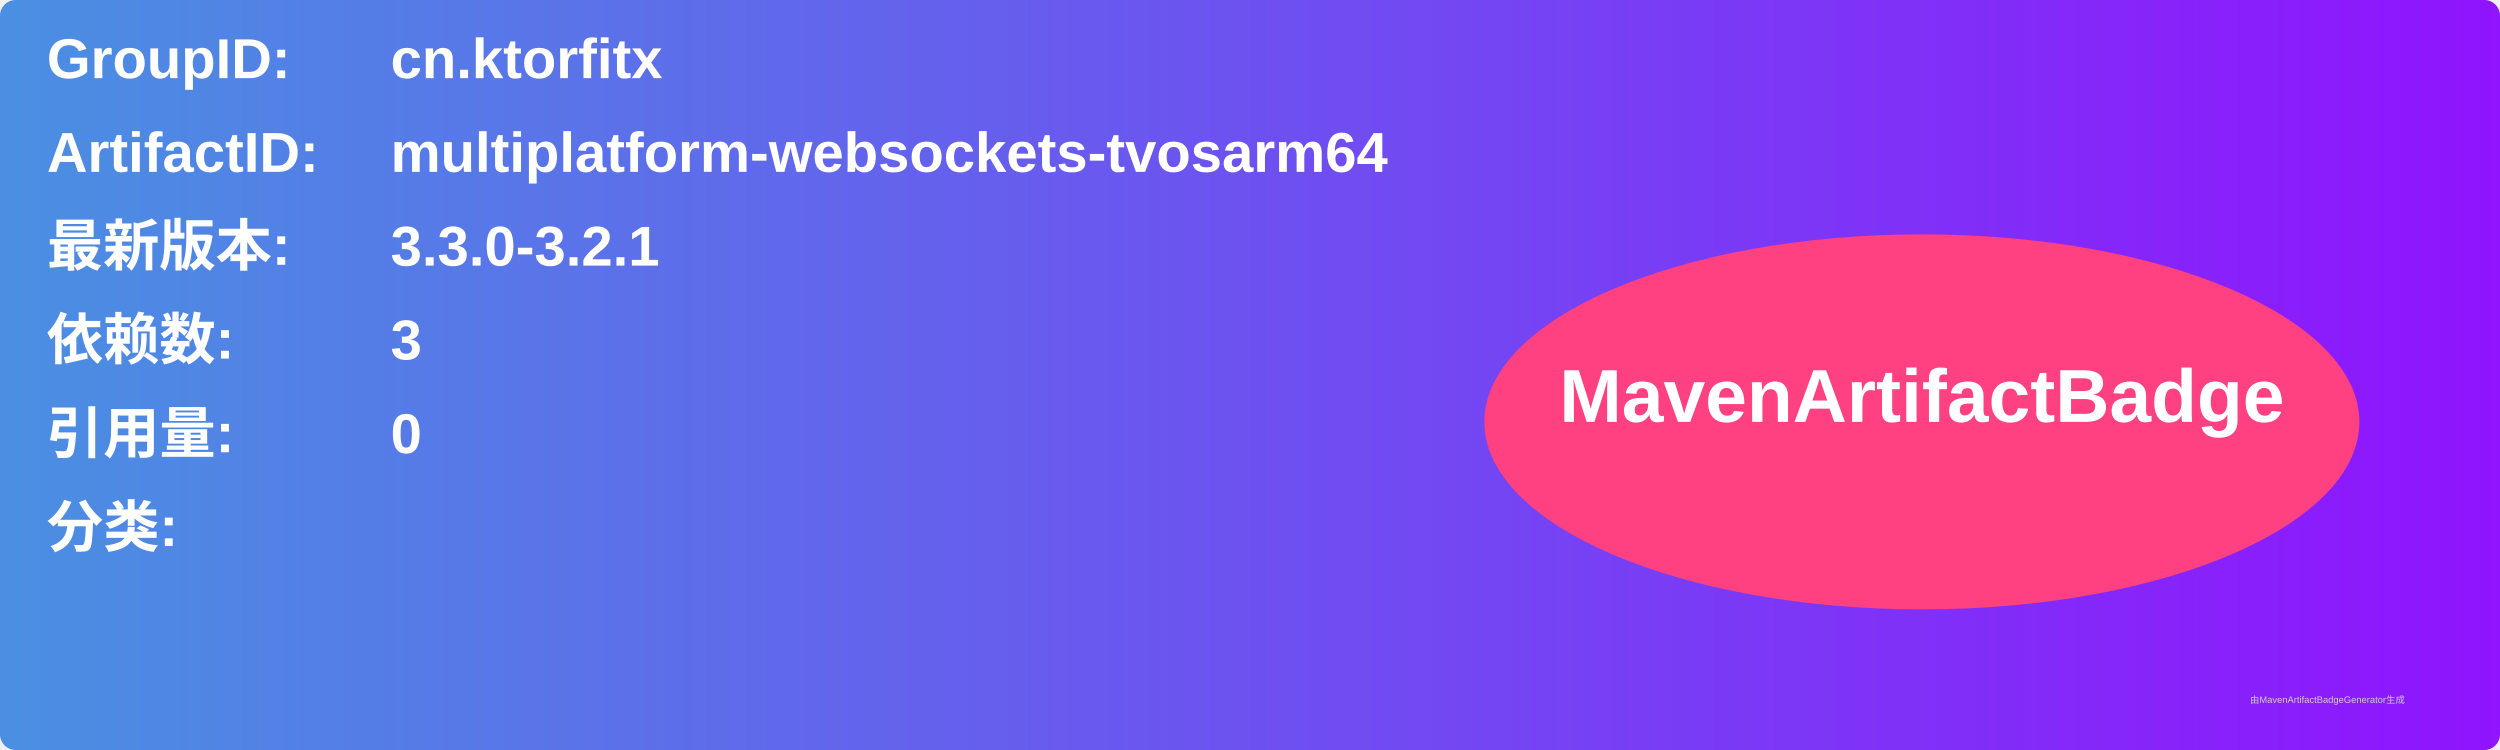
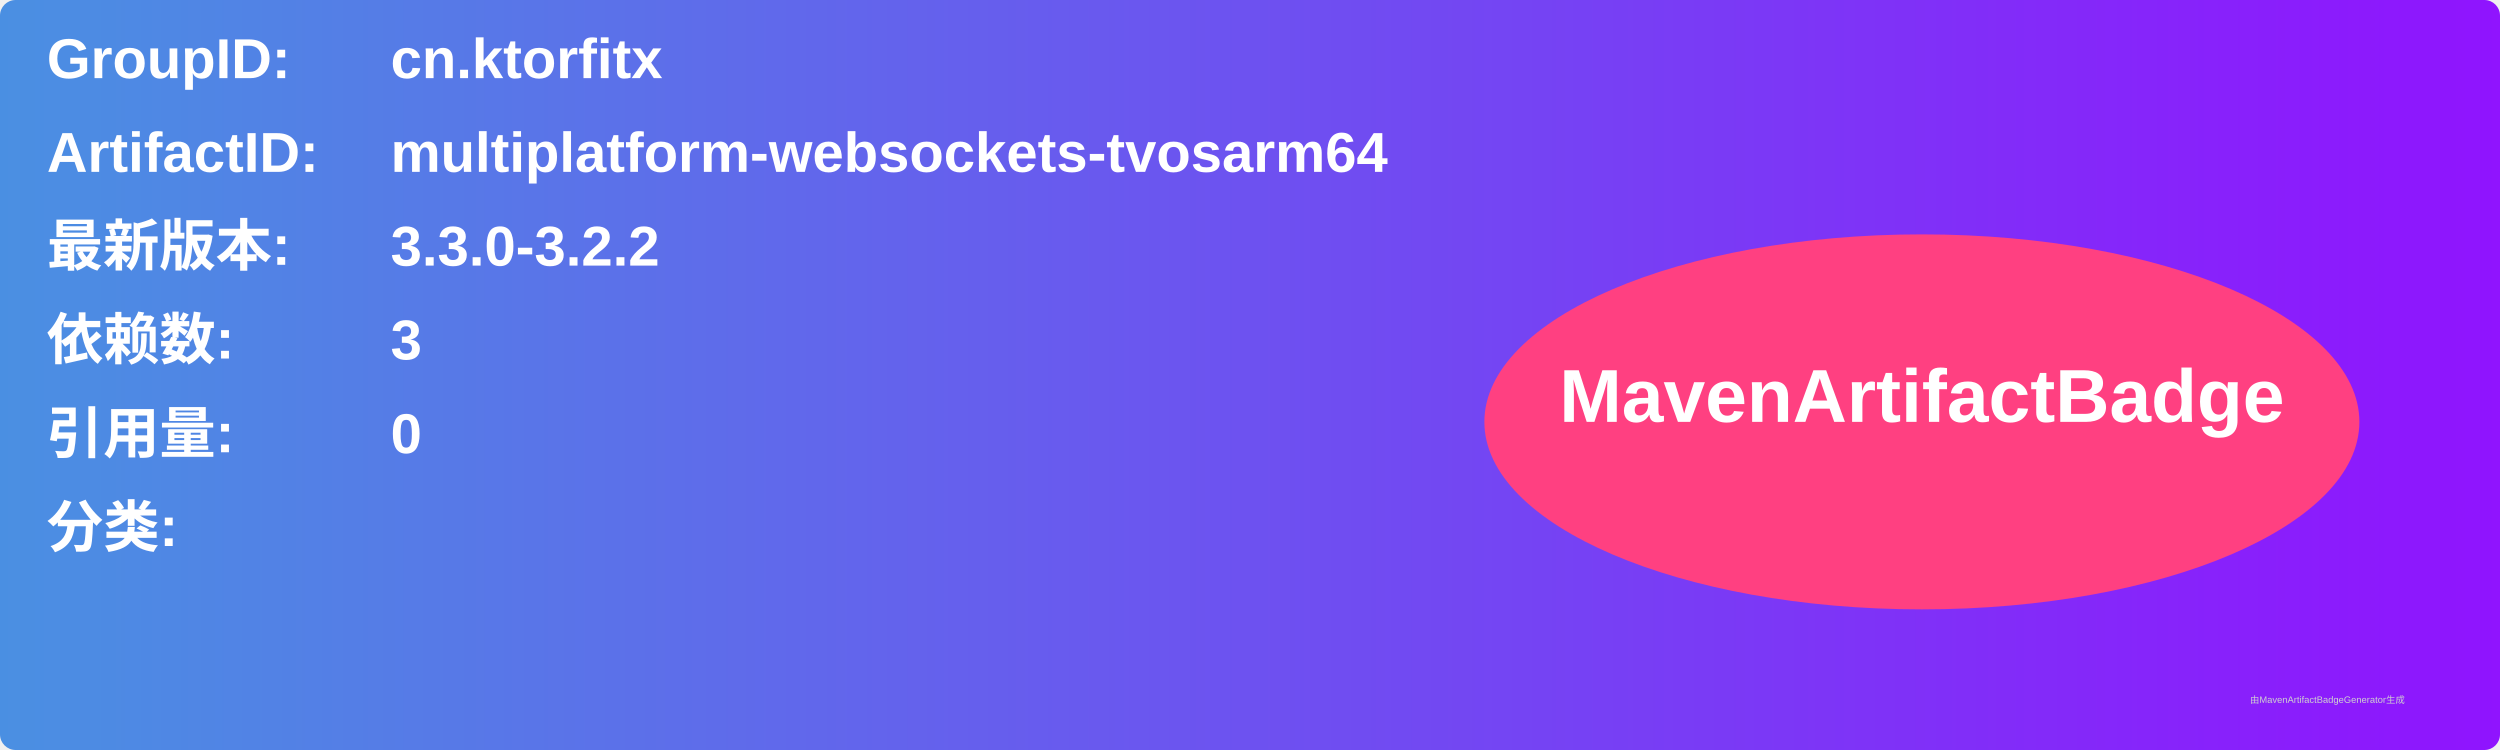
<svg xmlns="http://www.w3.org/2000/svg" width="800" height="240" viewBox="0 0 800 240">
  <linearGradient id="grad" x1="0%" y1="0%" x2="100%" y2="0%">
    <stop offset="0%" stop-color="#4a90e2" />
    <stop offset="100%" stop-color="#9013fe" />
  </linearGradient>
  <rect width="100%" height="100%" rx="5" ry="5" fill="url(#grad)" />
  <g transform="translate(15, 15)">
    <text x="0" y="10" font-family="Arial" font-size="18" fill="white" font-weight="bold" width="260">GroupID:</text>
    <text x="110" y="10" font-family="Arial" font-size="18" fill="white" font-weight="bold" width="460">cn.ktorfitx</text>
    <text x="0" y="40" font-family="Arial" font-size="18" fill="white" font-weight="bold" width="260">ArtifactID:</text>
    <text x="110" y="40" font-family="Arial" font-size="18" fill="white" font-weight="bold" width="460">multiplatform-websockets-tvosarm64</text>
    <text x="0" y="70" font-family="Arial" font-size="18" fill="white" font-weight="bold">最新版本:</text>
    <text x="110" y="70" font-family="Arial" font-size="18" fill="white" font-weight="bold">
-       <tspan font-weight="bold">3.3.0-3.2.1</tspan>
+       <tspan font-weight="bold">3.3.0-3.2.2</tspan>
    </text>
    <text x="0" y="100" font-family="Arial" font-size="18" fill="white" font-weight="bold">依赖数: </text>
    <text x="110" y="100" font-family="Arial" font-size="18" fill="white">
      <tspan font-weight="bold">3</tspan>
    </text>
    <text x="0" y="130" font-family="Arial" font-size="18" fill="white" font-weight="bold">引用量: </text>
    <text x="110" y="130" font-family="Arial" font-size="18" fill="white">
      <tspan font-weight="bold">0</tspan>
    </text>
    <text x="0" y="160" font-family="Arial" font-size="18" fill="white" font-weight="bold">分类:</text>
    <text x="10" y="190" font-family="Arial" font-size="10" fill="white">
      <tspan font-weight="bold" />
    </text>
    <ellipse cx="600" cy="120" rx="140" ry="60" fill="#ff4081" />
    <text x="600" y="120" text-anchor="middle" font-family="Arial" font-size="24" fill="white" font-weight="bold">MavenArtifactBadge</text>
  </g>
  <text x="720" y="225" font-family="Arial" font-size="3" fill="#d0d0d0">由MavenArtifactBadgeGenerator生成</text>
</svg>
